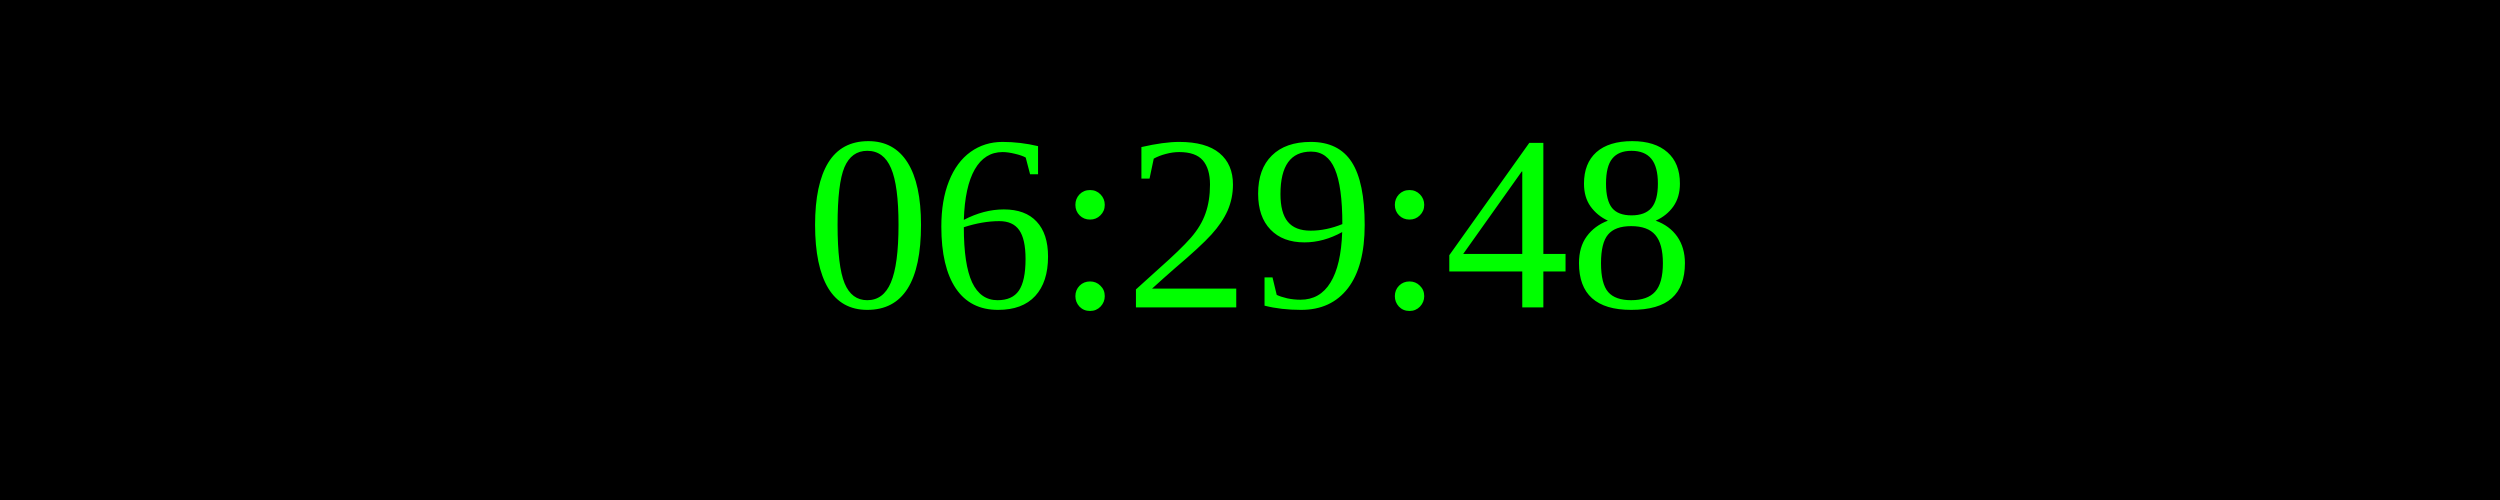
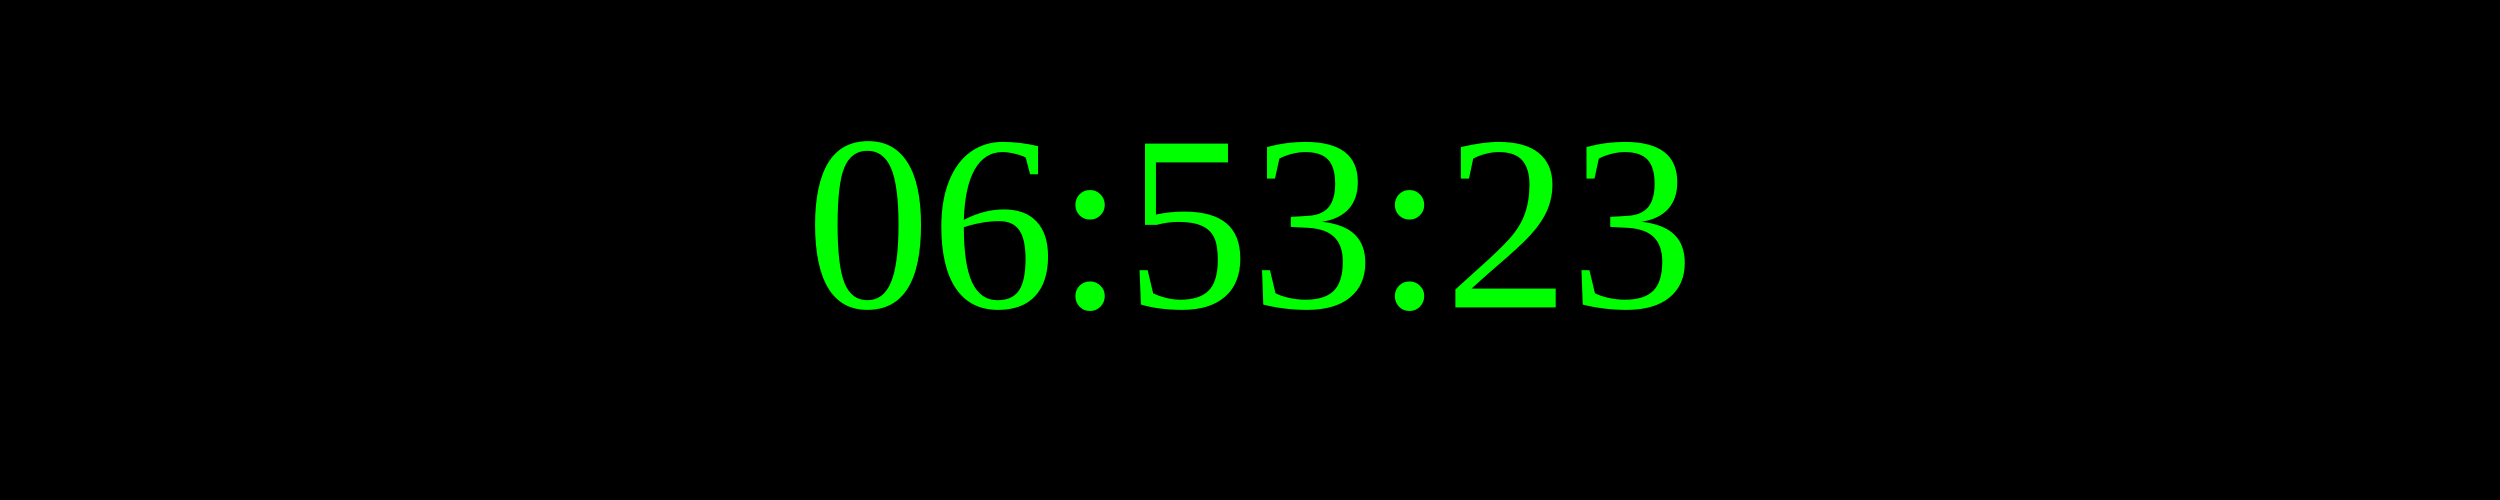
<svg xmlns="http://www.w3.org/2000/svg" width="250" height="50">
  <rect width="100%" height="100%" fill="black" />
  <text x="50%" y="50%" font-size="25" fill="lime" text-anchor="middle" dominant-baseline="middle">
- 06:29:48
+ 06:53:23
</text>
</svg>
